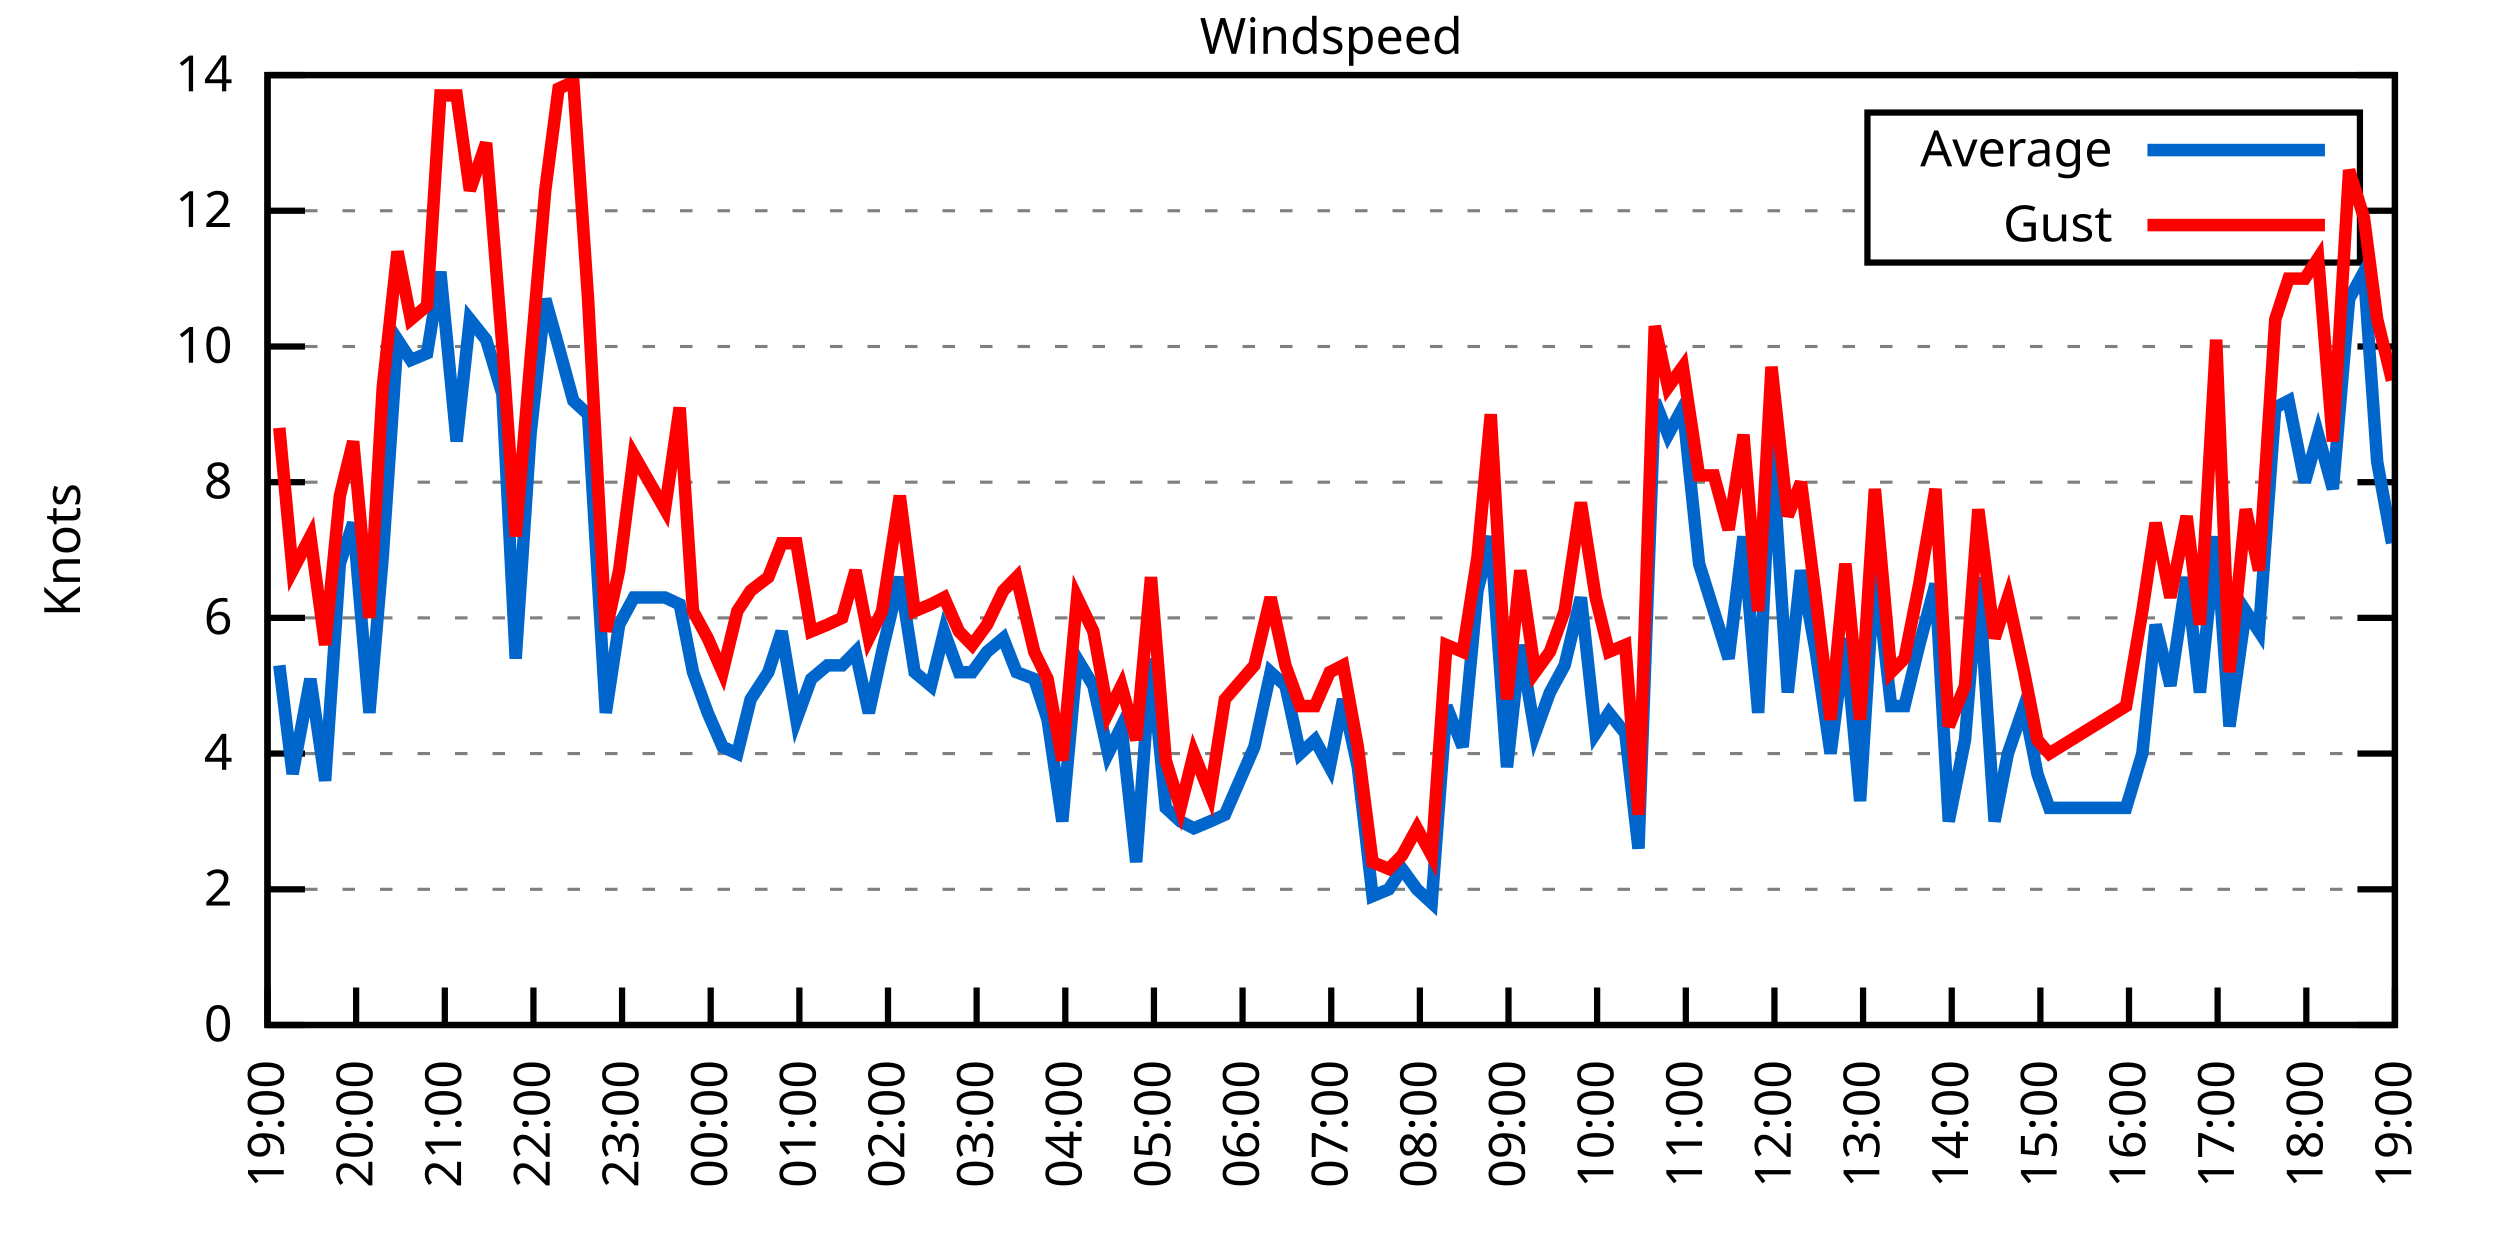
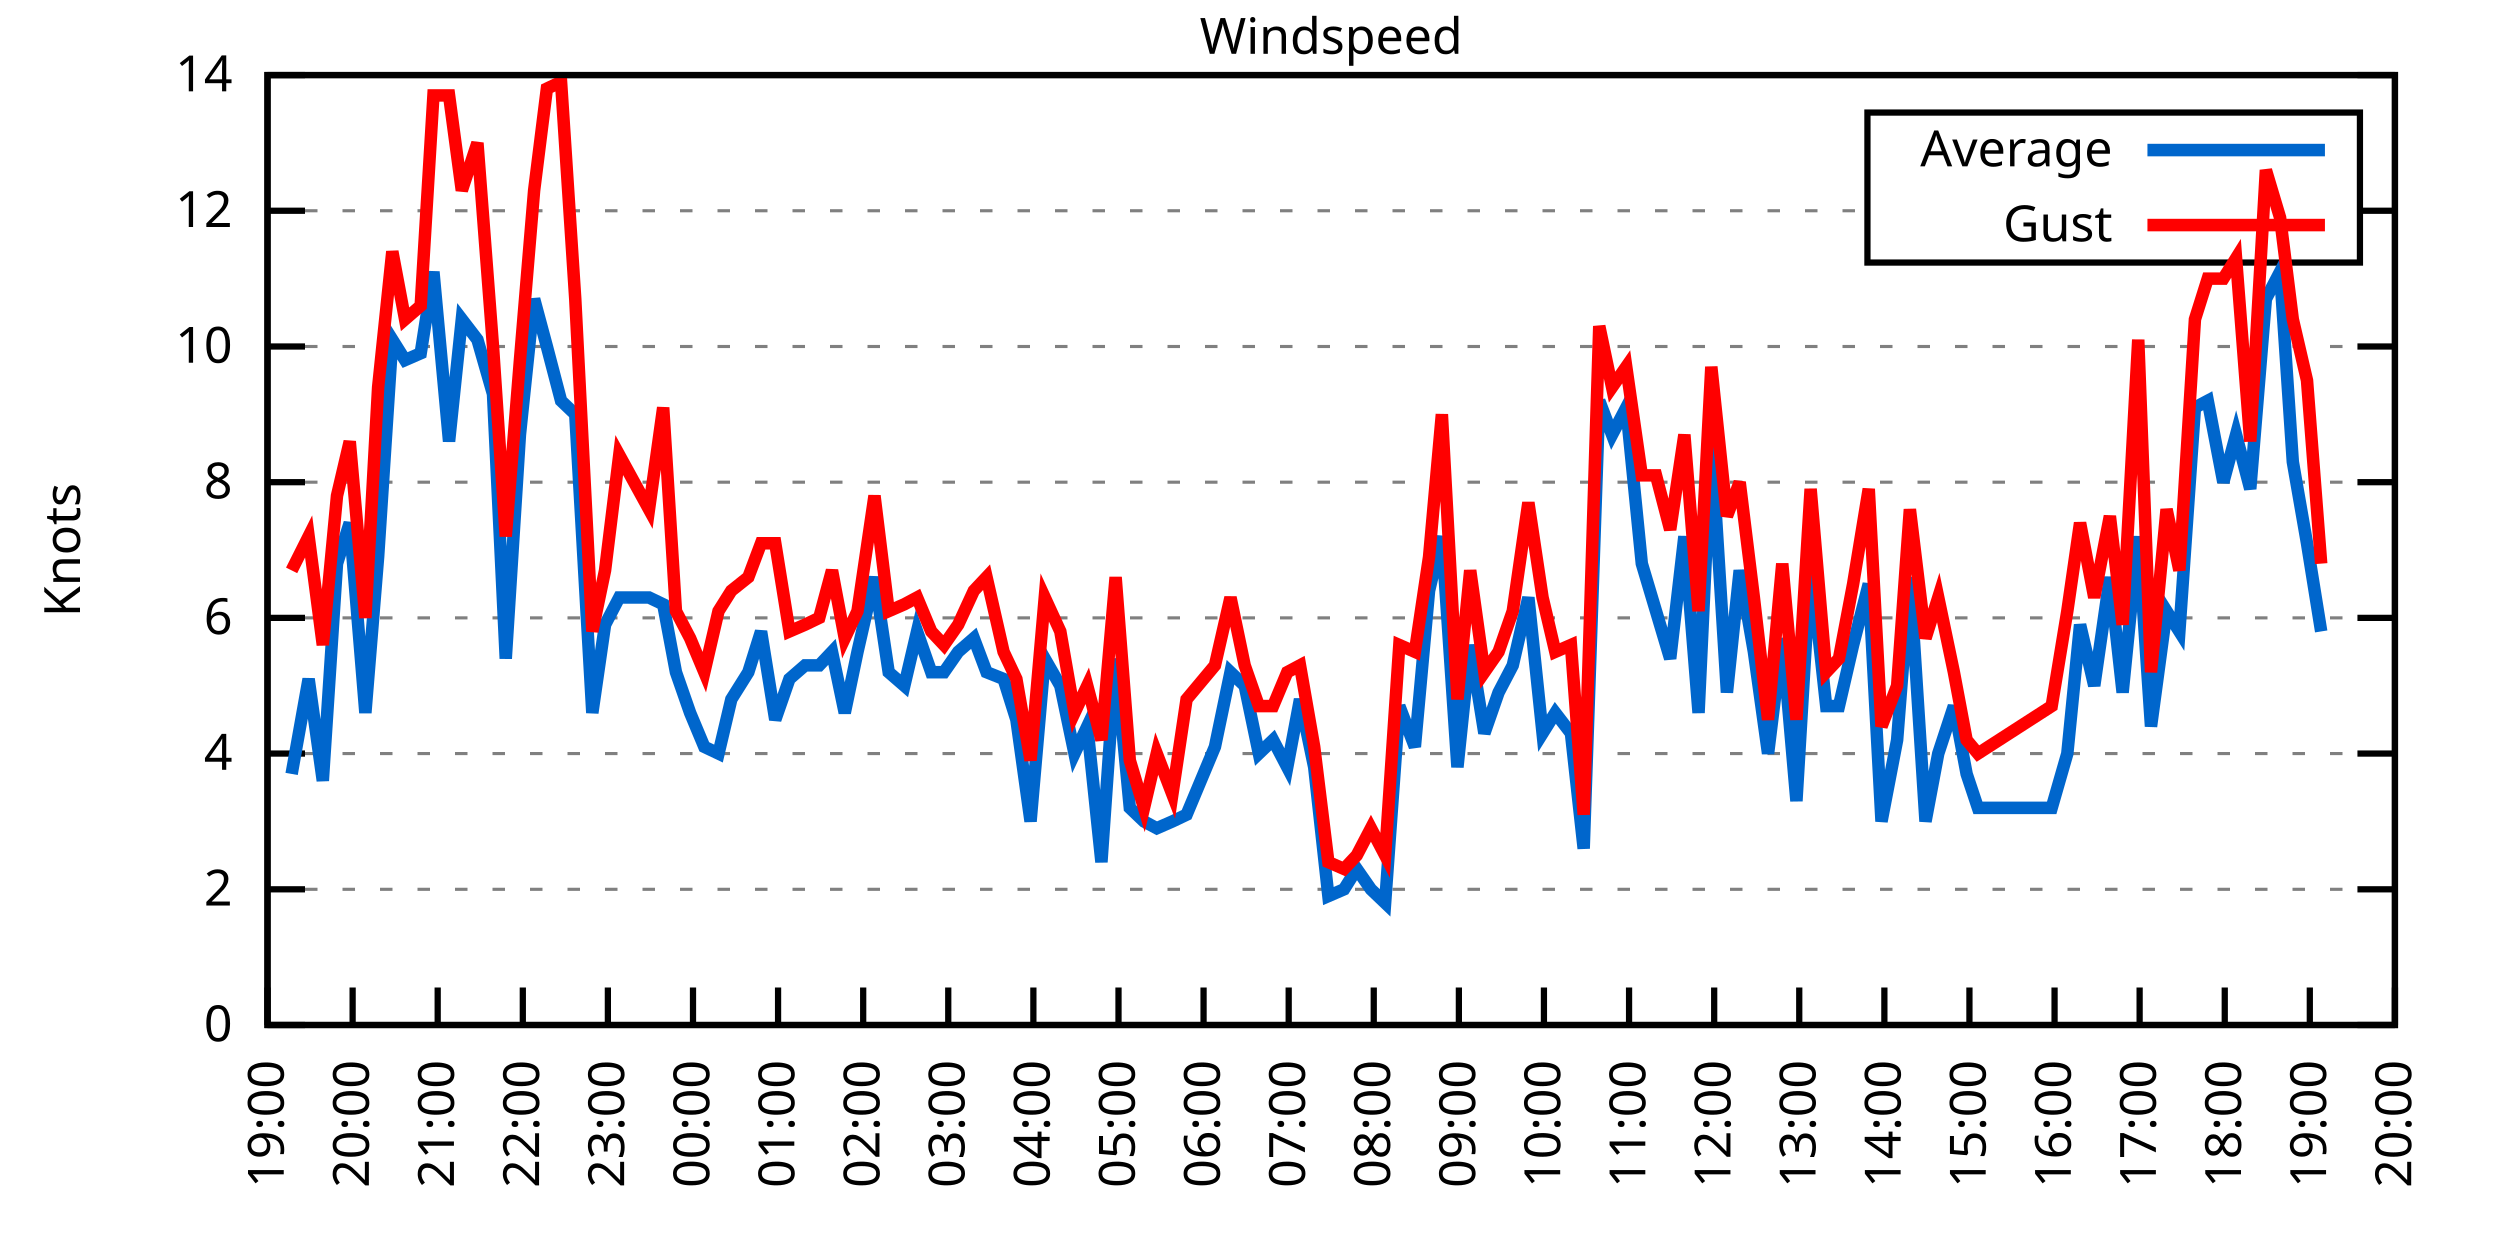
<svg xmlns="http://www.w3.org/2000/svg" xmlns:xlink="http://www.w3.org/1999/xlink" width="400" height="200" viewBox="0 0 400 200">
  <g id="gnuplot_canvas">
    <rect x="0" y="0" width="400" height="200" fill="none" />
    <defs>
      <circle id="gpDot" r="0.5" stroke-width="0.5" stroke="currentColor" />
      <path id="gpPt0" stroke-width="0.333" stroke="currentColor" d="M-1,0 h2 M0,-1 v2" />
      <path id="gpPt1" stroke-width="0.333" stroke="currentColor" d="M-1,-1 L1,1 M1,-1 L-1,1" />
      <path id="gpPt2" stroke-width="0.333" stroke="currentColor" d="M-1,0 L1,0 M0,-1 L0,1 M-1,-1 L1,1 M-1,1 L1,-1" />
      <rect id="gpPt3" stroke-width="0.333" stroke="currentColor" x="-1" y="-1" width="2" height="2" />
      <rect id="gpPt4" stroke-width="0.333" stroke="currentColor" fill="currentColor" x="-1" y="-1" width="2" height="2" />
      <circle id="gpPt5" stroke-width="0.333" stroke="currentColor" cx="0" cy="0" r="1" />
      <use xlink:href="#gpPt5" id="gpPt6" fill="currentColor" stroke="none" />
      <path id="gpPt7" stroke-width="0.333" stroke="currentColor" d="M0,-1.33 L-1.33,0.67 L1.33,0.67 z" />
      <use xlink:href="#gpPt7" id="gpPt8" fill="currentColor" stroke="none" />
      <use xlink:href="#gpPt7" id="gpPt9" stroke="currentColor" transform="rotate(180)" />
      <use xlink:href="#gpPt9" id="gpPt10" fill="currentColor" stroke="none" />
      <use xlink:href="#gpPt3" id="gpPt11" stroke="currentColor" transform="rotate(45)" />
      <use xlink:href="#gpPt11" id="gpPt12" fill="currentColor" stroke="none" />
      <path id="gpPt13" stroke-width="0.333" stroke="currentColor" d="M0,1.330 L1.265,0.411 L0.782,-1.067 L-0.782,-1.076 L-1.265,0.411 z" />
      <use xlink:href="#gpPt13" id="gpPt14" fill="currentColor" stroke="none" />
      <filter id="textbox" filterUnits="objectBoundingBox" x="0" y="0" height="1" width="1">
        <feFlood flood-color="white" flood-opacity="1" result="bgnd" />
        <feComposite in="SourceGraphic" in2="bgnd" operator="atop" />
      </filter>
      <filter id="greybox" filterUnits="objectBoundingBox" x="0" y="0" height="1" width="1">
        <feFlood flood-color="lightgrey" flood-opacity="1" result="grey" />
        <feComposite in="SourceGraphic" in2="grey" operator="atop" />
      </filter>
    </defs>
    <g fill="none" color="white" stroke="currentColor" stroke-width="1.00" stroke-linecap="butt" stroke-linejoin="miter">
</g>
    <g fill="none" color="black" stroke="currentColor" stroke-width="1.00" stroke-linecap="butt" stroke-linejoin="miter">
      <g stroke="none" shape-rendering="crispEdges">
        <polygon fill="rgb(255, 255, 255)" points="42.80,164.00 383.18,164.00 383.18,12.02 42.80,12.02 " />
      </g>
    </g>
    <g fill="none" color="black" stroke="currentColor" stroke-width="1.00" stroke-linecap="butt" stroke-linejoin="miter">
</g>
    <g fill="none" color="black" stroke="black" stroke-width="0.50" stroke-linecap="butt" stroke-linejoin="miter">
</g>
    <g fill="none" color="gray" stroke="currentColor" stroke-width="0.50" stroke-linecap="butt" stroke-linejoin="miter">
      <path stroke="gray" stroke-dasharray="2,4" class="gridline" d="M42.80,164.00 L383.19,164.00  " />
    </g>
    <g fill="none" color="gray" stroke="gray" stroke-width="1.00" stroke-linecap="butt" stroke-linejoin="miter">
</g>
    <g fill="none" color="black" stroke="currentColor" stroke-width="1.00" stroke-linecap="butt" stroke-linejoin="miter">
      <path stroke="black" d="M42.80,164.00 L48.80,164.00 M383.19,164.00 L377.19,164.00  " />
      <g transform="translate(37.20,166.60)" stroke="none" fill="black" font-family="Sans" font-size="8.00" text-anchor="end">
        <text>
          <tspan font-family="Sans"> 0</tspan>
        </text>
      </g>
    </g>
    <g fill="none" color="black" stroke="currentColor" stroke-width="1.00" stroke-linecap="butt" stroke-linejoin="miter">
</g>
    <g fill="none" color="black" stroke="black" stroke-width="0.50" stroke-linecap="butt" stroke-linejoin="miter">
</g>
    <g fill="none" color="gray" stroke="currentColor" stroke-width="0.50" stroke-linecap="butt" stroke-linejoin="miter">
      <path stroke="gray" stroke-dasharray="2,4" class="gridline" d="M42.80,142.29 L383.19,142.29  " />
    </g>
    <g fill="none" color="gray" stroke="gray" stroke-width="1.00" stroke-linecap="butt" stroke-linejoin="miter">
</g>
    <g fill="none" color="black" stroke="currentColor" stroke-width="1.00" stroke-linecap="butt" stroke-linejoin="miter">
      <path stroke="black" d="M42.80,142.29 L48.80,142.29 M383.19,142.29 L377.19,142.29  " />
      <g transform="translate(37.20,144.89)" stroke="none" fill="black" font-family="Sans" font-size="8.00" text-anchor="end">
        <text>
          <tspan font-family="Sans"> 2</tspan>
        </text>
      </g>
    </g>
    <g fill="none" color="black" stroke="currentColor" stroke-width="1.00" stroke-linecap="butt" stroke-linejoin="miter">
</g>
    <g fill="none" color="black" stroke="black" stroke-width="0.50" stroke-linecap="butt" stroke-linejoin="miter">
</g>
    <g fill="none" color="gray" stroke="currentColor" stroke-width="0.50" stroke-linecap="butt" stroke-linejoin="miter">
      <path stroke="gray" stroke-dasharray="2,4" class="gridline" d="M42.80,120.57 L383.19,120.57  " />
    </g>
    <g fill="none" color="gray" stroke="gray" stroke-width="1.00" stroke-linecap="butt" stroke-linejoin="miter">
</g>
    <g fill="none" color="black" stroke="currentColor" stroke-width="1.00" stroke-linecap="butt" stroke-linejoin="miter">
      <path stroke="black" d="M42.80,120.57 L48.80,120.57 M383.19,120.57 L377.19,120.57  " />
      <g transform="translate(37.20,123.17)" stroke="none" fill="black" font-family="Sans" font-size="8.00" text-anchor="end">
        <text>
          <tspan font-family="Sans"> 4</tspan>
        </text>
      </g>
    </g>
    <g fill="none" color="black" stroke="currentColor" stroke-width="1.00" stroke-linecap="butt" stroke-linejoin="miter">
</g>
    <g fill="none" color="black" stroke="black" stroke-width="0.50" stroke-linecap="butt" stroke-linejoin="miter">
</g>
    <g fill="none" color="gray" stroke="currentColor" stroke-width="0.50" stroke-linecap="butt" stroke-linejoin="miter">
      <path stroke="gray" stroke-dasharray="2,4" class="gridline" d="M42.80,98.86 L383.19,98.86  " />
    </g>
    <g fill="none" color="gray" stroke="gray" stroke-width="1.00" stroke-linecap="butt" stroke-linejoin="miter">
</g>
    <g fill="none" color="black" stroke="currentColor" stroke-width="1.00" stroke-linecap="butt" stroke-linejoin="miter">
      <path stroke="black" d="M42.80,98.86 L48.80,98.86 M383.19,98.86 L377.19,98.86  " />
      <g transform="translate(37.20,101.46)" stroke="none" fill="black" font-family="Sans" font-size="8.00" text-anchor="end">
        <text>
          <tspan font-family="Sans"> 6</tspan>
        </text>
      </g>
    </g>
    <g fill="none" color="black" stroke="currentColor" stroke-width="1.00" stroke-linecap="butt" stroke-linejoin="miter">
</g>
    <g fill="none" color="black" stroke="black" stroke-width="0.50" stroke-linecap="butt" stroke-linejoin="miter">
</g>
    <g fill="none" color="gray" stroke="currentColor" stroke-width="0.50" stroke-linecap="butt" stroke-linejoin="miter">
      <path stroke="gray" stroke-dasharray="2,4" class="gridline" d="M42.80,77.15 L383.19,77.15  " />
    </g>
    <g fill="none" color="gray" stroke="gray" stroke-width="1.00" stroke-linecap="butt" stroke-linejoin="miter">
</g>
    <g fill="none" color="black" stroke="currentColor" stroke-width="1.00" stroke-linecap="butt" stroke-linejoin="miter">
      <path stroke="black" d="M42.80,77.15 L48.80,77.15 M383.19,77.15 L377.19,77.15  " />
      <g transform="translate(37.20,79.75)" stroke="none" fill="black" font-family="Sans" font-size="8.00" text-anchor="end">
        <text>
          <tspan font-family="Sans"> 8</tspan>
        </text>
      </g>
    </g>
    <g fill="none" color="black" stroke="currentColor" stroke-width="1.00" stroke-linecap="butt" stroke-linejoin="miter">
</g>
    <g fill="none" color="black" stroke="black" stroke-width="0.50" stroke-linecap="butt" stroke-linejoin="miter">
</g>
    <g fill="none" color="gray" stroke="currentColor" stroke-width="0.50" stroke-linecap="butt" stroke-linejoin="miter">
      <path stroke="gray" stroke-dasharray="2,4" class="gridline" d="M42.80,55.44 L383.19,55.44  " />
    </g>
    <g fill="none" color="gray" stroke="gray" stroke-width="1.00" stroke-linecap="butt" stroke-linejoin="miter">
</g>
    <g fill="none" color="black" stroke="currentColor" stroke-width="1.00" stroke-linecap="butt" stroke-linejoin="miter">
      <path stroke="black" d="M42.80,55.44 L48.80,55.44 M383.19,55.44 L377.19,55.44  " />
      <g transform="translate(37.20,58.04)" stroke="none" fill="black" font-family="Sans" font-size="8.00" text-anchor="end">
        <text>
          <tspan font-family="Sans"> 10</tspan>
        </text>
      </g>
    </g>
    <g fill="none" color="black" stroke="currentColor" stroke-width="1.00" stroke-linecap="butt" stroke-linejoin="miter">
</g>
    <g fill="none" color="black" stroke="black" stroke-width="0.50" stroke-linecap="butt" stroke-linejoin="miter">
</g>
    <g fill="none" color="gray" stroke="currentColor" stroke-width="0.50" stroke-linecap="butt" stroke-linejoin="miter">
      <path stroke="gray" stroke-dasharray="2,4" class="gridline" d="M42.80,33.72 L298.79,33.72 M377.59,33.72 L383.19,33.72  " />
    </g>
    <g fill="none" color="gray" stroke="gray" stroke-width="1.00" stroke-linecap="butt" stroke-linejoin="miter">
</g>
    <g fill="none" color="black" stroke="currentColor" stroke-width="1.00" stroke-linecap="butt" stroke-linejoin="miter">
      <path stroke="black" d="M42.80,33.72 L48.80,33.72 M383.19,33.72 L377.19,33.72  " />
      <g transform="translate(37.20,36.32)" stroke="none" fill="black" font-family="Sans" font-size="8.00" text-anchor="end">
        <text>
          <tspan font-family="Sans"> 12</tspan>
        </text>
      </g>
    </g>
    <g fill="none" color="black" stroke="currentColor" stroke-width="1.00" stroke-linecap="butt" stroke-linejoin="miter">
</g>
    <g fill="none" color="black" stroke="black" stroke-width="0.50" stroke-linecap="butt" stroke-linejoin="miter">
</g>
    <g fill="none" color="gray" stroke="currentColor" stroke-width="0.50" stroke-linecap="butt" stroke-linejoin="miter">
      <path stroke="gray" stroke-dasharray="2,4" class="gridline" d="M42.80,12.01 L383.19,12.01  " />
    </g>
    <g fill="none" color="gray" stroke="gray" stroke-width="1.00" stroke-linecap="butt" stroke-linejoin="miter">
</g>
    <g fill="none" color="black" stroke="currentColor" stroke-width="1.00" stroke-linecap="butt" stroke-linejoin="miter">
      <path stroke="black" d="M42.80,12.01 L48.80,12.01 M383.19,12.01 L377.19,12.01  " />
      <g transform="translate(37.20,14.61)" stroke="none" fill="black" font-family="Sans" font-size="8.00" text-anchor="end">
        <text>
          <tspan font-family="Sans"> 14</tspan>
        </text>
      </g>
    </g>
    <g fill="none" color="black" stroke="currentColor" stroke-width="1.00" stroke-linecap="butt" stroke-linejoin="miter">
      <path stroke="black" d="M42.80,164.00 L42.80,158.00  " />
      <g transform="translate(45.40,169.60) rotate(270.00)" stroke="none" fill="black" font-family="Sans" font-size="8.00" text-anchor="end">
        <text>
          <tspan font-family="Sans">19:00</tspan>
        </text>
      </g>
    </g>
    <g fill="none" color="black" stroke="currentColor" stroke-width="1.00" stroke-linecap="butt" stroke-linejoin="miter">
-       <path stroke="black" d="M56.98,164.00 L56.98,158.00  " />
-       <g transform="translate(59.58,169.60) rotate(270.00)" stroke="none" fill="black" font-family="Sans" font-size="8.00" text-anchor="end">
+       <path stroke="black" d="M56.42,164.00 L56.42,158.00  " />
+       <g transform="translate(59.02,169.60) rotate(270.00)" stroke="none" fill="black" font-family="Sans" font-size="8.00" text-anchor="end">
        <text>
          <tspan font-family="Sans">20:00</tspan>
        </text>
      </g>
    </g>
    <g fill="none" color="black" stroke="currentColor" stroke-width="1.00" stroke-linecap="butt" stroke-linejoin="miter">
-       <path stroke="black" d="M71.17,164.00 L71.17,158.00  " />
-       <g transform="translate(73.77,169.60) rotate(270.00)" stroke="none" fill="black" font-family="Sans" font-size="8.00" text-anchor="end">
+       <path stroke="black" d="M70.03,164.00 L70.03,158.00  " />
+       <g transform="translate(72.63,169.60) rotate(270.00)" stroke="none" fill="black" font-family="Sans" font-size="8.00" text-anchor="end">
        <text>
          <tspan font-family="Sans">21:00</tspan>
        </text>
      </g>
    </g>
    <g fill="none" color="black" stroke="currentColor" stroke-width="1.00" stroke-linecap="butt" stroke-linejoin="miter">
-       <path stroke="black" d="M85.35,164.00 L85.35,158.00  " />
-       <g transform="translate(87.95,169.60) rotate(270.00)" stroke="none" fill="black" font-family="Sans" font-size="8.00" text-anchor="end">
+       <path stroke="black" d="M83.65,164.00 L83.65,158.00  " />
+       <g transform="translate(86.25,169.60) rotate(270.00)" stroke="none" fill="black" font-family="Sans" font-size="8.00" text-anchor="end">
        <text>
          <tspan font-family="Sans">22:00</tspan>
        </text>
      </g>
    </g>
    <g fill="none" color="black" stroke="currentColor" stroke-width="1.00" stroke-linecap="butt" stroke-linejoin="miter">
-       <path stroke="black" d="M99.53,164.00 L99.53,158.00  " />
-       <g transform="translate(102.13,169.60) rotate(270.00)" stroke="none" fill="black" font-family="Sans" font-size="8.00" text-anchor="end">
+       <path stroke="black" d="M97.26,164.00 L97.26,158.00  " />
+       <g transform="translate(99.86,169.60) rotate(270.00)" stroke="none" fill="black" font-family="Sans" font-size="8.00" text-anchor="end">
        <text>
          <tspan font-family="Sans">23:00</tspan>
        </text>
      </g>
    </g>
    <g fill="none" color="black" stroke="currentColor" stroke-width="1.00" stroke-linecap="butt" stroke-linejoin="miter">
-       <path stroke="black" d="M113.71,164.00 L113.71,158.00  " />
-       <g transform="translate(116.31,169.60) rotate(270.00)" stroke="none" fill="black" font-family="Sans" font-size="8.00" text-anchor="end">
+       <path stroke="black" d="M110.88,164.00 L110.88,158.00  " />
+       <g transform="translate(113.48,169.60) rotate(270.00)" stroke="none" fill="black" font-family="Sans" font-size="8.00" text-anchor="end">
        <text>
          <tspan font-family="Sans">00:00</tspan>
        </text>
      </g>
    </g>
    <g fill="none" color="black" stroke="currentColor" stroke-width="1.00" stroke-linecap="butt" stroke-linejoin="miter">
-       <path stroke="black" d="M127.90,164.00 L127.90,158.00  " />
-       <g transform="translate(130.50,169.60) rotate(270.00)" stroke="none" fill="black" font-family="Sans" font-size="8.00" text-anchor="end">
+       <path stroke="black" d="M124.49,164.00 L124.49,158.00  " />
+       <g transform="translate(127.09,169.60) rotate(270.00)" stroke="none" fill="black" font-family="Sans" font-size="8.00" text-anchor="end">
        <text>
          <tspan font-family="Sans">01:00</tspan>
        </text>
      </g>
    </g>
    <g fill="none" color="black" stroke="currentColor" stroke-width="1.00" stroke-linecap="butt" stroke-linejoin="miter">
-       <path stroke="black" d="M142.08,164.00 L142.08,158.00  " />
-       <g transform="translate(144.68,169.60) rotate(270.00)" stroke="none" fill="black" font-family="Sans" font-size="8.00" text-anchor="end">
+       <path stroke="black" d="M138.11,164.00 L138.11,158.00  " />
+       <g transform="translate(140.71,169.60) rotate(270.00)" stroke="none" fill="black" font-family="Sans" font-size="8.00" text-anchor="end">
        <text>
          <tspan font-family="Sans">02:00</tspan>
        </text>
      </g>
    </g>
    <g fill="none" color="black" stroke="currentColor" stroke-width="1.00" stroke-linecap="butt" stroke-linejoin="miter">
-       <path stroke="black" d="M156.26,164.00 L156.26,158.00  " />
-       <g transform="translate(158.86,169.60) rotate(270.00)" stroke="none" fill="black" font-family="Sans" font-size="8.00" text-anchor="end">
+       <path stroke="black" d="M151.72,164.00 L151.72,158.00  " />
+       <g transform="translate(154.32,169.60) rotate(270.00)" stroke="none" fill="black" font-family="Sans" font-size="8.00" text-anchor="end">
        <text>
          <tspan font-family="Sans">03:00</tspan>
        </text>
      </g>
    </g>
    <g fill="none" color="black" stroke="currentColor" stroke-width="1.00" stroke-linecap="butt" stroke-linejoin="miter">
-       <path stroke="black" d="M170.45,164.00 L170.45,158.00  " />
-       <g transform="translate(173.05,169.60) rotate(270.00)" stroke="none" fill="black" font-family="Sans" font-size="8.00" text-anchor="end">
+       <path stroke="black" d="M165.34,164.00 L165.34,158.00  " />
+       <g transform="translate(167.94,169.60) rotate(270.00)" stroke="none" fill="black" font-family="Sans" font-size="8.00" text-anchor="end">
        <text>
          <tspan font-family="Sans">04:00</tspan>
        </text>
      </g>
    </g>
    <g fill="none" color="black" stroke="currentColor" stroke-width="1.00" stroke-linecap="butt" stroke-linejoin="miter">
-       <path stroke="black" d="M184.63,164.00 L184.63,158.00  " />
-       <g transform="translate(187.23,169.60) rotate(270.00)" stroke="none" fill="black" font-family="Sans" font-size="8.00" text-anchor="end">
+       <path stroke="black" d="M178.96,164.00 L178.96,158.00  " />
+       <g transform="translate(181.56,169.60) rotate(270.00)" stroke="none" fill="black" font-family="Sans" font-size="8.00" text-anchor="end">
        <text>
          <tspan font-family="Sans">05:00</tspan>
        </text>
      </g>
    </g>
    <g fill="none" color="black" stroke="currentColor" stroke-width="1.00" stroke-linecap="butt" stroke-linejoin="miter">
-       <path stroke="black" d="M198.81,164.00 L198.81,158.00  " />
-       <g transform="translate(201.41,169.60) rotate(270.00)" stroke="none" fill="black" font-family="Sans" font-size="8.00" text-anchor="end">
+       <path stroke="black" d="M192.57,164.00 L192.57,158.00  " />
+       <g transform="translate(195.17,169.60) rotate(270.00)" stroke="none" fill="black" font-family="Sans" font-size="8.00" text-anchor="end">
        <text>
          <tspan font-family="Sans">06:00</tspan>
        </text>
      </g>
    </g>
    <g fill="none" color="black" stroke="currentColor" stroke-width="1.00" stroke-linecap="butt" stroke-linejoin="miter">
-       <path stroke="black" d="M213.00,164.00 L213.00,158.00  " />
-       <g transform="translate(215.60,169.60) rotate(270.00)" stroke="none" fill="black" font-family="Sans" font-size="8.00" text-anchor="end">
+       <path stroke="black" d="M206.19,164.00 L206.19,158.00  " />
+       <g transform="translate(208.79,169.60) rotate(270.00)" stroke="none" fill="black" font-family="Sans" font-size="8.00" text-anchor="end">
        <text>
          <tspan font-family="Sans">07:00</tspan>
        </text>
      </g>
    </g>
    <g fill="none" color="black" stroke="currentColor" stroke-width="1.00" stroke-linecap="butt" stroke-linejoin="miter">
-       <path stroke="black" d="M227.18,164.00 L227.18,158.00  " />
-       <g transform="translate(229.78,169.60) rotate(270.00)" stroke="none" fill="black" font-family="Sans" font-size="8.00" text-anchor="end">
+       <path stroke="black" d="M219.80,164.00 L219.80,158.00  " />
+       <g transform="translate(222.40,169.60) rotate(270.00)" stroke="none" fill="black" font-family="Sans" font-size="8.00" text-anchor="end">
        <text>
          <tspan font-family="Sans">08:00</tspan>
        </text>
      </g>
    </g>
    <g fill="none" color="black" stroke="currentColor" stroke-width="1.00" stroke-linecap="butt" stroke-linejoin="miter">
-       <path stroke="black" d="M241.36,164.00 L241.36,158.00  " />
-       <g transform="translate(243.96,169.60) rotate(270.00)" stroke="none" fill="black" font-family="Sans" font-size="8.00" text-anchor="end">
+       <path stroke="black" d="M233.42,164.00 L233.42,158.00  " />
+       <g transform="translate(236.02,169.60) rotate(270.00)" stroke="none" fill="black" font-family="Sans" font-size="8.00" text-anchor="end">
        <text>
          <tspan font-family="Sans">09:00</tspan>
        </text>
      </g>
    </g>
    <g fill="none" color="black" stroke="currentColor" stroke-width="1.00" stroke-linecap="butt" stroke-linejoin="miter">
-       <path stroke="black" d="M255.54,164.00 L255.54,158.00  " />
-       <g transform="translate(258.14,169.60) rotate(270.00)" stroke="none" fill="black" font-family="Sans" font-size="8.00" text-anchor="end">
+       <path stroke="black" d="M247.03,164.00 L247.03,158.00  " />
+       <g transform="translate(249.63,169.60) rotate(270.00)" stroke="none" fill="black" font-family="Sans" font-size="8.00" text-anchor="end">
        <text>
          <tspan font-family="Sans">10:00</tspan>
        </text>
      </g>
    </g>
    <g fill="none" color="black" stroke="currentColor" stroke-width="1.00" stroke-linecap="butt" stroke-linejoin="miter">
-       <path stroke="black" d="M269.73,164.00 L269.73,158.00  " />
-       <g transform="translate(272.33,169.60) rotate(270.00)" stroke="none" fill="black" font-family="Sans" font-size="8.00" text-anchor="end">
+       <path stroke="black" d="M260.65,164.00 L260.65,158.00  " />
+       <g transform="translate(263.25,169.60) rotate(270.00)" stroke="none" fill="black" font-family="Sans" font-size="8.00" text-anchor="end">
        <text>
          <tspan font-family="Sans">11:00</tspan>
        </text>
      </g>
    </g>
    <g fill="none" color="black" stroke="currentColor" stroke-width="1.00" stroke-linecap="butt" stroke-linejoin="miter">
-       <path stroke="black" d="M283.91,164.00 L283.91,158.00  " />
-       <g transform="translate(286.51,169.60) rotate(270.00)" stroke="none" fill="black" font-family="Sans" font-size="8.00" text-anchor="end">
+       <path stroke="black" d="M274.27,164.00 L274.27,158.00  " />
+       <g transform="translate(276.87,169.60) rotate(270.00)" stroke="none" fill="black" font-family="Sans" font-size="8.00" text-anchor="end">
        <text>
          <tspan font-family="Sans">12:00</tspan>
        </text>
      </g>
    </g>
    <g fill="none" color="black" stroke="currentColor" stroke-width="1.00" stroke-linecap="butt" stroke-linejoin="miter">
-       <path stroke="black" d="M298.09,164.00 L298.09,158.00  " />
-       <g transform="translate(300.69,169.60) rotate(270.00)" stroke="none" fill="black" font-family="Sans" font-size="8.00" text-anchor="end">
+       <path stroke="black" d="M287.88,164.00 L287.88,158.00  " />
+       <g transform="translate(290.48,169.60) rotate(270.00)" stroke="none" fill="black" font-family="Sans" font-size="8.00" text-anchor="end">
        <text>
          <tspan font-family="Sans">13:00</tspan>
        </text>
      </g>
    </g>
    <g fill="none" color="black" stroke="currentColor" stroke-width="1.00" stroke-linecap="butt" stroke-linejoin="miter">
-       <path stroke="black" d="M312.28,164.00 L312.28,158.00  " />
-       <g transform="translate(314.88,169.60) rotate(270.00)" stroke="none" fill="black" font-family="Sans" font-size="8.00" text-anchor="end">
+       <path stroke="black" d="M301.50,164.00 L301.50,158.00  " />
+       <g transform="translate(304.10,169.60) rotate(270.00)" stroke="none" fill="black" font-family="Sans" font-size="8.00" text-anchor="end">
        <text>
          <tspan font-family="Sans">14:00</tspan>
        </text>
      </g>
    </g>
    <g fill="none" color="black" stroke="currentColor" stroke-width="1.00" stroke-linecap="butt" stroke-linejoin="miter">
-       <path stroke="black" d="M326.46,164.00 L326.46,158.00  " />
-       <g transform="translate(329.06,169.60) rotate(270.00)" stroke="none" fill="black" font-family="Sans" font-size="8.00" text-anchor="end">
+       <path stroke="black" d="M315.11,164.00 L315.11,158.00  " />
+       <g transform="translate(317.71,169.60) rotate(270.00)" stroke="none" fill="black" font-family="Sans" font-size="8.00" text-anchor="end">
        <text>
          <tspan font-family="Sans">15:00</tspan>
        </text>
      </g>
    </g>
    <g fill="none" color="black" stroke="currentColor" stroke-width="1.00" stroke-linecap="butt" stroke-linejoin="miter">
-       <path stroke="black" d="M340.64,164.00 L340.64,158.00  " />
-       <g transform="translate(343.24,169.60) rotate(270.00)" stroke="none" fill="black" font-family="Sans" font-size="8.00" text-anchor="end">
+       <path stroke="black" d="M328.73,164.00 L328.73,158.00  " />
+       <g transform="translate(331.33,169.60) rotate(270.00)" stroke="none" fill="black" font-family="Sans" font-size="8.00" text-anchor="end">
        <text>
          <tspan font-family="Sans">16:00</tspan>
        </text>
      </g>
    </g>
    <g fill="none" color="black" stroke="currentColor" stroke-width="1.00" stroke-linecap="butt" stroke-linejoin="miter">
-       <path stroke="black" d="M354.82,164.00 L354.82,158.00  " />
-       <g transform="translate(357.42,169.60) rotate(270.00)" stroke="none" fill="black" font-family="Sans" font-size="8.00" text-anchor="end">
+       <path stroke="black" d="M342.34,164.00 L342.34,158.00  " />
+       <g transform="translate(344.94,169.60) rotate(270.00)" stroke="none" fill="black" font-family="Sans" font-size="8.00" text-anchor="end">
        <text>
          <tspan font-family="Sans">17:00</tspan>
        </text>
      </g>
    </g>
    <g fill="none" color="black" stroke="currentColor" stroke-width="1.00" stroke-linecap="butt" stroke-linejoin="miter">
-       <path stroke="black" d="M369.01,164.00 L369.01,158.00  " />
-       <g transform="translate(371.61,169.60) rotate(270.00)" stroke="none" fill="black" font-family="Sans" font-size="8.00" text-anchor="end">
+       <path stroke="black" d="M355.96,164.00 L355.96,158.00  " />
+       <g transform="translate(358.56,169.60) rotate(270.00)" stroke="none" fill="black" font-family="Sans" font-size="8.00" text-anchor="end">
        <text>
          <tspan font-family="Sans">18:00</tspan>
+         </text>
+       </g>
+     </g>
+     <g fill="none" color="black" stroke="currentColor" stroke-width="1.00" stroke-linecap="butt" stroke-linejoin="miter">
+       <path stroke="black" d="M369.57,164.00 L369.57,158.00  " />
+       <g transform="translate(372.17,169.60) rotate(270.00)" stroke="none" fill="black" font-family="Sans" font-size="8.00" text-anchor="end">
+         <text>
+           <tspan font-family="Sans">19:00</tspan>
        </text>
      </g>
    </g>
    <g fill="none" color="black" stroke="currentColor" stroke-width="1.00" stroke-linecap="butt" stroke-linejoin="miter">
      <path stroke="black" d="M383.19,164.00 L383.19,158.00  " />
      <g transform="translate(385.79,169.60) rotate(270.00)" stroke="none" fill="black" font-family="Sans" font-size="8.00" text-anchor="end">
        <text>
-           <tspan font-family="Sans">19:00</tspan>
+           <tspan font-family="Sans">20:00</tspan>
        </text>
      </g>
    </g>
    <g fill="none" color="black" stroke="currentColor" stroke-width="1.00" stroke-linecap="butt" stroke-linejoin="miter">
</g>
    <g fill="none" color="black" stroke="currentColor" stroke-width="1.00" stroke-linecap="butt" stroke-linejoin="miter">
      <path stroke="black" d="M42.80,12.01 L42.80,164.00 L383.19,164.00 L383.19,12.01 L42.80,12.01 Z  " />
    </g>
    <g fill="none" color="black" stroke="currentColor" stroke-width="1.00" stroke-linecap="butt" stroke-linejoin="miter">
</g>
    <g fill="none" color="black" stroke="currentColor" stroke-width="1.00" stroke-linecap="butt" stroke-linejoin="miter">
      <path stroke="black" d="M298.79,42.01 L298.79,18.01 L377.59,18.01 L377.59,42.01 L298.79,42.01 Z  " />
    </g>
    <g id="Windspeed_plot_1">
      <g fill="none" color="white" stroke="black" stroke-width="2.00" stroke-linecap="butt" stroke-linejoin="miter">
</g>
      <g fill="none" color="black" stroke="currentColor" stroke-width="2.00" stroke-linecap="butt" stroke-linejoin="miter">
        <g transform="translate(337.99,26.61)" stroke="none" fill="black" font-family="Sans" font-size="8.00" text-anchor="end">
          <text>
            <tspan font-family="Sans">Average</tspan>
          </text>
        </g>
      </g>
      <g fill="none" color="black" stroke="currentColor" stroke-width="2.00" stroke-linecap="butt" stroke-linejoin="miter">
-         <path stroke="rgb(  0, 102, 204)" d="M343.59,24.01 L371.99,24.01 M44.69,106.46 L46.82,123.83 L49.66,108.63 L52.02,124.92 L54.38,90.18 L56.51,83.66   L59.11,114.06 L61.24,89.09 L63.60,54.35 L65.73,57.61 L68.33,56.52 L70.46,43.49 L73.06,70.63 L75.18,51.09   L77.78,54.35 L80.38,63.04 L82.51,105.38 L84.88,69.55 L87.24,47.84 L89.37,55.44 L91.73,64.12 L94.09,66.29   L96.93,114.06 L99.06,99.95 L101.42,95.60 L106.39,95.60 L108.75,96.69 L110.88,107.55 L113.24,114.06 L115.61,119.49   L117.97,120.57 L120.10,111.89 L122.93,107.55 L125.06,101.03 L127.42,115.15 L129.79,108.63 L132.39,106.46 L134.75,106.46   L136.88,104.29 L139.01,114.06 L141.13,104.29 L143.97,92.35 L146.34,107.55 L148.94,109.72 L151.06,101.03 L153.43,107.55   L155.55,107.55 L157.92,104.29 L160.52,102.12 L162.65,107.55 L165.48,108.63 L167.61,115.15 L169.97,131.43 L172.34,105.38   L174.94,109.72 L177.30,120.57 L179.43,116.23 L181.79,137.94 L184.16,105.38 L186.52,129.26 L188.88,131.43 L191.01,132.52   L193.61,131.43 L195.98,130.35 L200.70,119.49 L203.30,107.55 L205.67,109.72 L208.03,120.57 L210.39,118.40 L212.76,122.75   L214.89,111.89 L217.25,122.75 L219.61,143.37 L222.21,142.29 L224.34,139.03 L226.71,142.29 L229.07,144.46 L231.43,112.97   L234.03,119.49 L236.40,94.52 L238.52,85.83 L241.12,122.75 L243.25,103.20 L245.62,117.32 L247.98,110.80 L250.34,106.46   L252.94,95.60 L255.31,117.32 L257.43,114.06 L260.04,117.32 L262.16,135.77 L264.76,64.12 L266.89,69.55 L269.25,65.21   L271.85,90.18 L274.22,97.78 L276.58,105.38 L278.95,85.83 L281.31,114.06 L283.44,70.63 L286.04,110.80 L288.16,91.26   L290.53,104.29 L292.89,120.57 L295.26,102.12 L297.62,128.17 L299.98,90.18 L302.58,112.97 L304.71,112.97 L307.08,103.20   L309.68,93.43 L311.80,131.43 L314.40,118.40 L316.53,92.35 L319.13,131.43 L321.26,120.57 L323.86,112.97 L325.99,123.83   L327.88,129.26 L340.17,129.26 L342.77,120.57 L344.90,99.95 L347.26,109.72 L349.86,92.35 L351.99,110.80 L354.59,85.83   L356.72,116.23 L359.32,97.78 L361.44,101.03 L364.04,65.21 L366.17,64.12 L368.77,77.15 L370.90,69.55 L373.26,78.23   L375.86,47.84 L378.23,43.49 L380.35,73.89 L382.72,86.92  " />
+         <path stroke="rgb(  0, 102, 204)" d="M343.59,24.01 L371.99,24.01 M46.66,123.83 L49.38,108.63 L51.65,124.92 L53.92,90.18 L55.96,83.66 L58.46,114.06   L60.50,89.09 L62.77,54.35 L64.81,57.61 L67.31,56.52 L69.35,43.49 L71.85,70.63 L73.89,51.09 L76.39,54.35   L78.88,63.04 L80.92,105.38 L83.19,69.55 L85.46,47.84 L87.50,55.44 L89.77,64.12 L92.04,66.29 L94.77,114.06   L96.81,99.95 L99.08,95.60 L103.84,95.60 L106.11,96.69 L108.15,107.55 L110.42,114.06 L112.69,119.49 L114.96,120.57   L117.01,111.89 L119.73,107.55 L121.77,101.03 L124.04,115.15 L126.31,108.63 L128.81,106.46 L131.07,106.46 L133.12,104.29   L135.16,114.06 L137.20,104.29 L139.92,92.35 L142.19,107.55 L144.69,109.72 L146.73,101.03 L149.00,107.55 L151.04,107.55   L153.31,104.29 L155.81,102.12 L157.85,107.55 L160.57,108.63 L162.62,115.15 L164.89,131.43 L167.16,105.38 L169.65,109.72   L171.92,120.57 L173.96,116.23 L176.23,137.94 L178.50,105.38 L180.77,129.26 L183.04,131.43 L185.08,132.52 L187.58,131.43   L189.85,130.35 L194.39,119.49 L196.88,107.55 L199.15,109.72 L201.42,120.57 L203.69,118.40 L205.96,122.75 L208.00,111.89   L210.27,122.75 L212.54,143.37 L215.04,142.29 L217.08,139.03 L219.35,142.29 L221.62,144.46 L223.89,112.97 L226.38,119.49   L228.65,94.52 L230.70,85.83 L233.19,122.75 L235.23,103.20 L237.50,117.32 L239.77,110.80 L242.04,106.46 L244.54,95.60   L246.81,117.32 L248.85,114.06 L251.35,117.32 L253.39,135.77 L255.88,64.12 L257.93,69.55 L260.20,65.21 L262.69,90.18   L264.96,97.78 L267.23,105.38 L269.50,85.83 L271.77,114.06 L273.81,70.63 L276.31,110.80 L278.35,91.26 L280.62,104.29   L282.89,120.57 L285.16,102.12 L287.43,128.17 L289.70,90.18 L292.19,112.97 L294.23,112.97 L296.50,103.20 L299.00,93.43   L301.04,131.43 L303.54,118.40 L305.58,92.35 L308.08,131.43 L310.12,120.57 L312.62,112.97 L314.66,123.83 L316.47,129.26   L328.27,129.26 L330.77,120.57 L332.81,99.95 L335.08,109.72 L337.58,92.35 L339.62,110.80 L342.12,85.83 L344.16,116.23   L346.65,97.78 L348.70,101.03 L351.19,65.21 L353.24,64.12 L355.73,77.15 L357.77,69.55 L360.04,78.23 L362.54,47.84   L364.81,43.49 L366.85,73.89 L369.12,86.92 L371.39,101.03  " />
      </g>
    </g>
    <g id="Windspeed_plot_2">
      <g fill="none" color="black" stroke="currentColor" stroke-width="2.00" stroke-linecap="butt" stroke-linejoin="miter">
        <g transform="translate(337.99,38.61)" stroke="none" fill="black" font-family="Sans" font-size="8.00" text-anchor="end">
          <text>
            <tspan font-family="Sans">Gust</tspan>
          </text>
        </g>
      </g>
      <g fill="none" color="black" stroke="currentColor" stroke-width="2.00" stroke-linecap="butt" stroke-linejoin="miter">
-         <path stroke="rgb(255,   0,   0)" d="M343.59,36.01 L371.99,36.01 M44.69,68.46 L46.82,91.26 L49.66,85.83 L52.02,103.20 L54.38,79.32 L56.51,70.63   L59.11,98.86 L61.24,61.95 L63.60,40.24 L65.73,51.09 L68.33,48.92 L70.46,15.27 L73.06,15.27 L75.18,30.47   L77.78,22.87 L80.38,55.44 L82.51,85.83 L84.88,57.61 L87.24,30.47 L89.37,14.18 L91.73,13.10 L94.09,47.84   L96.93,101.03 L99.06,91.26 L101.42,72.81 L106.39,81.49 L108.75,65.21 L110.88,97.78 L113.24,102.12 L115.61,107.55   L117.97,97.78 L120.10,94.52 L122.93,92.35 L125.06,86.92 L127.42,86.92 L129.79,101.03 L132.39,99.95 L134.75,98.86   L136.88,91.26 L139.01,102.12 L141.13,97.78 L143.97,79.32 L146.34,97.78 L148.94,96.69 L151.06,95.60 L153.43,101.03   L155.55,103.20 L157.92,99.95 L160.52,94.52 L162.65,92.35 L165.48,104.29 L167.61,108.63 L169.97,121.66 L172.34,95.60   L174.94,101.03 L177.30,114.06 L179.43,109.72 L181.79,118.40 L184.16,92.35 L186.52,121.66 L188.88,129.26 L191.01,120.57   L193.61,127.09 L195.98,111.89 L200.70,106.46 L203.30,95.60 L205.67,106.46 L208.03,112.97 L210.39,112.97 L212.76,107.55   L214.89,106.46 L217.25,119.49 L219.61,137.94 L222.21,139.03 L224.34,136.86 L226.71,132.52 L229.07,136.86 L231.43,103.20   L234.03,104.29 L236.40,89.09 L238.52,66.29 L241.12,111.89 L243.25,91.26 L245.62,107.55 L247.98,104.29 L250.34,97.78   L252.94,80.41 L255.31,95.60 L257.43,104.29 L260.04,103.20 L262.16,130.35 L264.76,52.18 L266.89,61.95 L269.25,58.69   L271.85,76.06 L274.22,76.06 L276.58,84.75 L278.95,69.55 L281.31,97.78 L283.44,58.69 L286.04,82.58 L288.16,77.15   L290.53,95.60 L292.89,115.15 L295.26,90.18 L297.62,115.15 L299.98,78.23 L302.58,107.55 L304.71,105.38 L307.08,93.43   L309.68,78.23 L311.80,116.23 L314.40,109.72 L316.53,81.49 L319.13,102.12 L321.26,95.60 L323.86,107.55 L325.99,118.40   L327.88,120.57 L340.17,112.97 L342.77,97.78 L344.90,83.66 L347.26,95.60 L349.86,82.58 L351.99,99.95 L354.59,54.35   L356.72,107.55 L359.32,81.49 L361.44,91.26 L364.04,51.09 L366.17,44.58 L368.77,44.58 L370.90,41.32 L373.26,70.63   L375.86,27.21 L378.23,34.81 L380.35,51.09 L382.72,60.86  " />
+         <path stroke="rgb(255,   0,   0)" d="M343.59,36.01 L371.99,36.01 M46.66,91.26 L49.38,85.83 L51.65,103.20 L53.92,79.32 L55.96,70.63 L58.46,98.86   L60.50,61.95 L62.77,40.24 L64.81,51.09 L67.31,48.92 L69.35,15.27 L71.85,15.27 L73.89,30.47 L76.39,22.87   L78.88,55.44 L80.92,85.83 L83.19,57.61 L85.46,30.47 L87.50,14.18 L89.77,13.10 L92.04,47.84 L94.77,101.03   L96.81,91.26 L99.08,72.81 L103.84,81.49 L106.11,65.21 L108.15,97.78 L110.42,102.12 L112.69,107.55 L114.96,97.78   L117.01,94.52 L119.73,92.35 L121.77,86.92 L124.04,86.92 L126.31,101.03 L128.81,99.95 L131.07,98.86 L133.12,91.26   L135.16,102.12 L137.20,97.78 L139.92,79.32 L142.19,97.78 L144.69,96.69 L146.73,95.60 L149.00,101.03 L151.04,103.20   L153.31,99.95 L155.81,94.52 L157.85,92.35 L160.57,104.29 L162.62,108.63 L164.89,121.66 L167.16,95.60 L169.65,101.03   L171.92,114.06 L173.96,109.72 L176.23,118.40 L178.50,92.35 L180.77,121.66 L183.04,129.26 L185.08,120.57 L187.58,127.09   L189.85,111.89 L194.39,106.46 L196.88,95.60 L199.15,106.46 L201.42,112.97 L203.69,112.97 L205.96,107.55 L208.00,106.46   L210.27,119.49 L212.54,137.94 L215.04,139.03 L217.08,136.86 L219.35,132.52 L221.62,136.86 L223.89,103.20 L226.38,104.29   L228.65,89.09 L230.70,66.29 L233.19,111.89 L235.23,91.26 L237.50,107.55 L239.77,104.29 L242.04,97.78 L244.54,80.41   L246.81,95.60 L248.85,104.29 L251.35,103.20 L253.39,130.35 L255.88,52.18 L257.93,61.95 L260.20,58.69 L262.69,76.06   L264.96,76.06 L267.23,84.75 L269.50,69.55 L271.77,97.78 L273.81,58.69 L276.31,82.58 L278.35,77.15 L280.62,95.60   L282.89,115.15 L285.16,90.18 L287.43,115.15 L289.70,78.23 L292.19,107.55 L294.23,105.38 L296.50,93.43 L299.00,78.23   L301.04,116.23 L303.54,109.72 L305.58,81.49 L308.08,102.12 L310.12,95.60 L312.62,107.55 L314.66,118.40 L316.47,120.57   L328.27,112.97 L330.77,97.78 L332.81,83.66 L335.08,95.60 L337.58,82.58 L339.62,99.95 L342.12,54.35 L344.16,107.55   L346.65,81.49 L348.70,91.26 L351.19,51.09 L353.24,44.58 L355.73,44.58 L357.77,41.32 L360.04,70.63 L362.54,27.21   L364.81,34.81 L366.85,51.09 L369.12,60.86 L371.39,90.18  " />
      </g>
    </g>
    <g fill="none" color="black" stroke="currentColor" stroke-width="2.00" stroke-linecap="butt" stroke-linejoin="miter">
</g>
    <g fill="none" color="black" stroke="black" stroke-width="1.00" stroke-linecap="butt" stroke-linejoin="miter">
</g>
    <g fill="none" color="black" stroke="currentColor" stroke-width="1.00" stroke-linecap="butt" stroke-linejoin="miter">
      <path stroke="black" d="M42.80,12.01 L42.80,164.00 L383.19,164.00 L383.19,12.01 L42.80,12.01 Z  " />
      <g transform="translate(12.80,88.01) rotate(270.00)" stroke="none" fill="black" font-family="Sans" font-size="8.00" text-anchor="middle">
        <text>
          <tspan font-family="Sans">Knots</tspan>
        </text>
      </g>
    </g>
    <g fill="none" color="black" stroke="currentColor" stroke-width="1.00" stroke-linecap="butt" stroke-linejoin="miter">
</g>
    <g fill="none" color="black" stroke="currentColor" stroke-width="1.00" stroke-linecap="butt" stroke-linejoin="miter">
      <g transform="translate(212.99,8.61)" stroke="none" fill="black" font-family="Sans" font-size="8.00" text-anchor="middle">
        <text>
          <tspan font-family="Sans">Windspeed</tspan>
        </text>
      </g>
    </g>
    <g fill="none" color="black" stroke="currentColor" stroke-width="1.00" stroke-linecap="butt" stroke-linejoin="miter">
</g>
  </g>
</svg>
